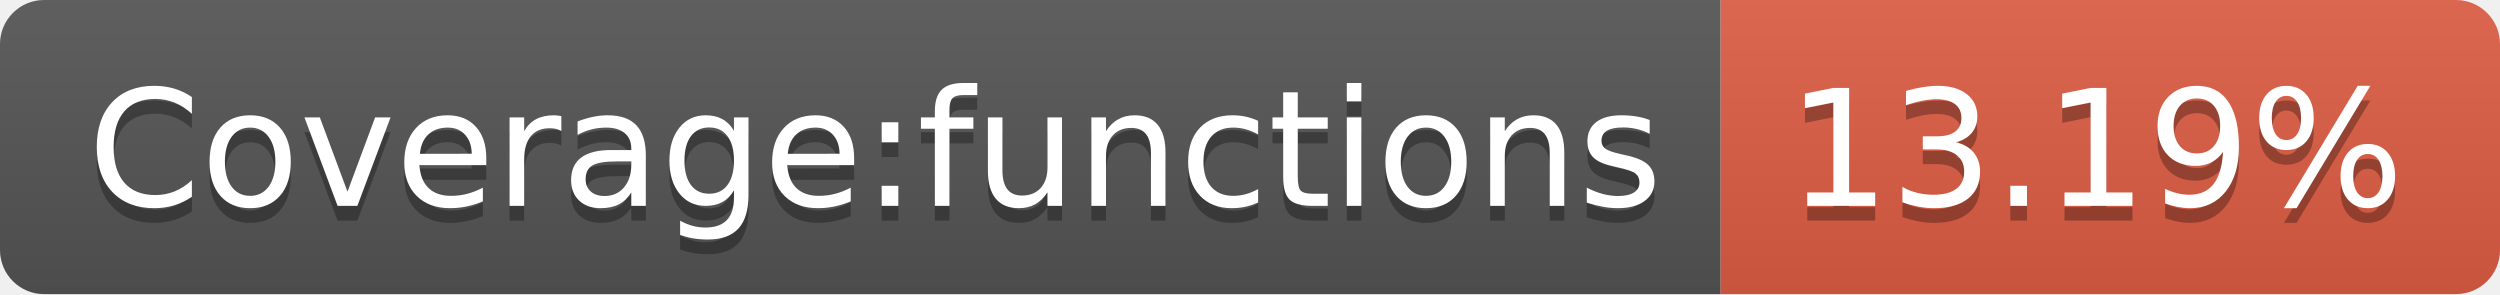
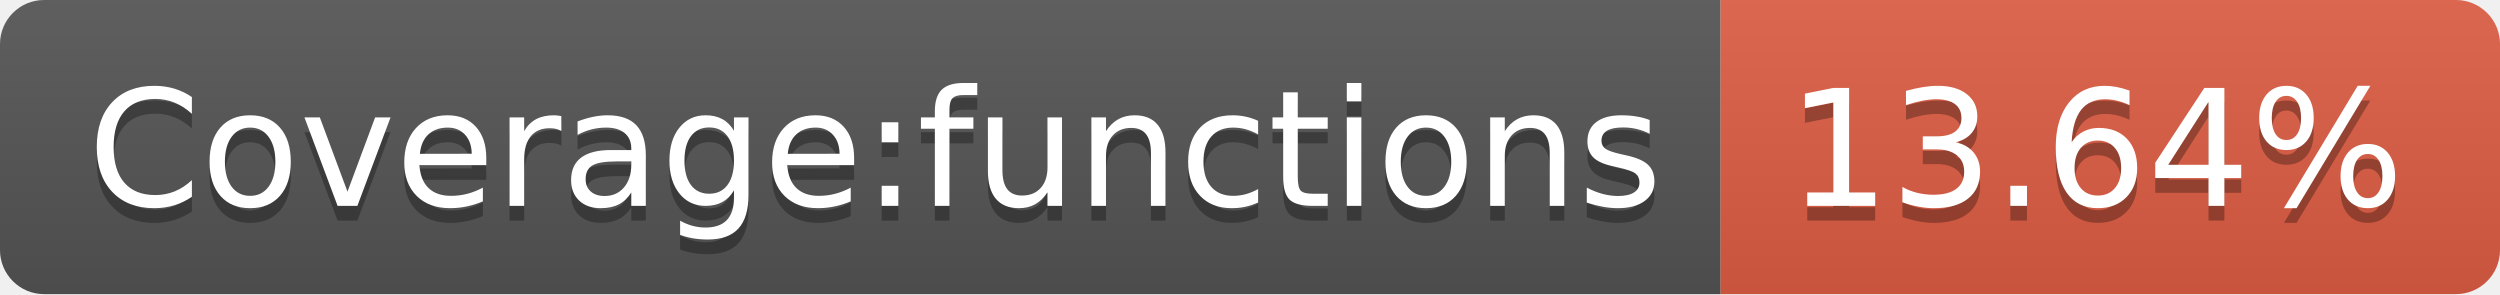
<svg xmlns="http://www.w3.org/2000/svg" width="170" height="20">
  <linearGradient id="s" x2="0" y2="100%">
    <stop offset="0" stop-color="#bbb" stop-opacity=".1" />
    <stop offset="1" stop-opacity=".1" />
  </linearGradient>
  <clipPath id="r">
    <rect width="170" height="20" rx="3" fill="#fff" />
  </clipPath>
  <g clip-path="url(#r)">
    <rect width="117" height="20" fill="#555" />
    <rect x="117" width="53" height="20" fill="#e05d44" />
    <rect width="170" height="20" fill="url(#s)" />
  </g>
  <g fill="#fff" text-anchor="middle" font-family="DejaVu Sans,Verdana,Geneva,sans-serif" font-size="110">
    <text x="595" y="150" fill="#010101" fill-opacity=".3" transform="scale(.1)" textLength="1070">Coverage:functions</text>
    <text x="595" y="140" transform="scale(.1)" textLength="1070">Coverage:functions</text>
-     <text x="1425" y="150" fill="#010101" fill-opacity=".3" transform="scale(.1)" textLength="430">13.19%</text>
-     <text x="1425" y="140" transform="scale(.1)" textLength="430">13.19%</text>
+     <text x="1425" y="150" fill="#010101" fill-opacity=".3" transform="scale(.1)" textLength="430">13.64%</text>
+     <text x="1425" y="140" transform="scale(.1)" textLength="430">13.64%</text>
  </g>
</svg>
